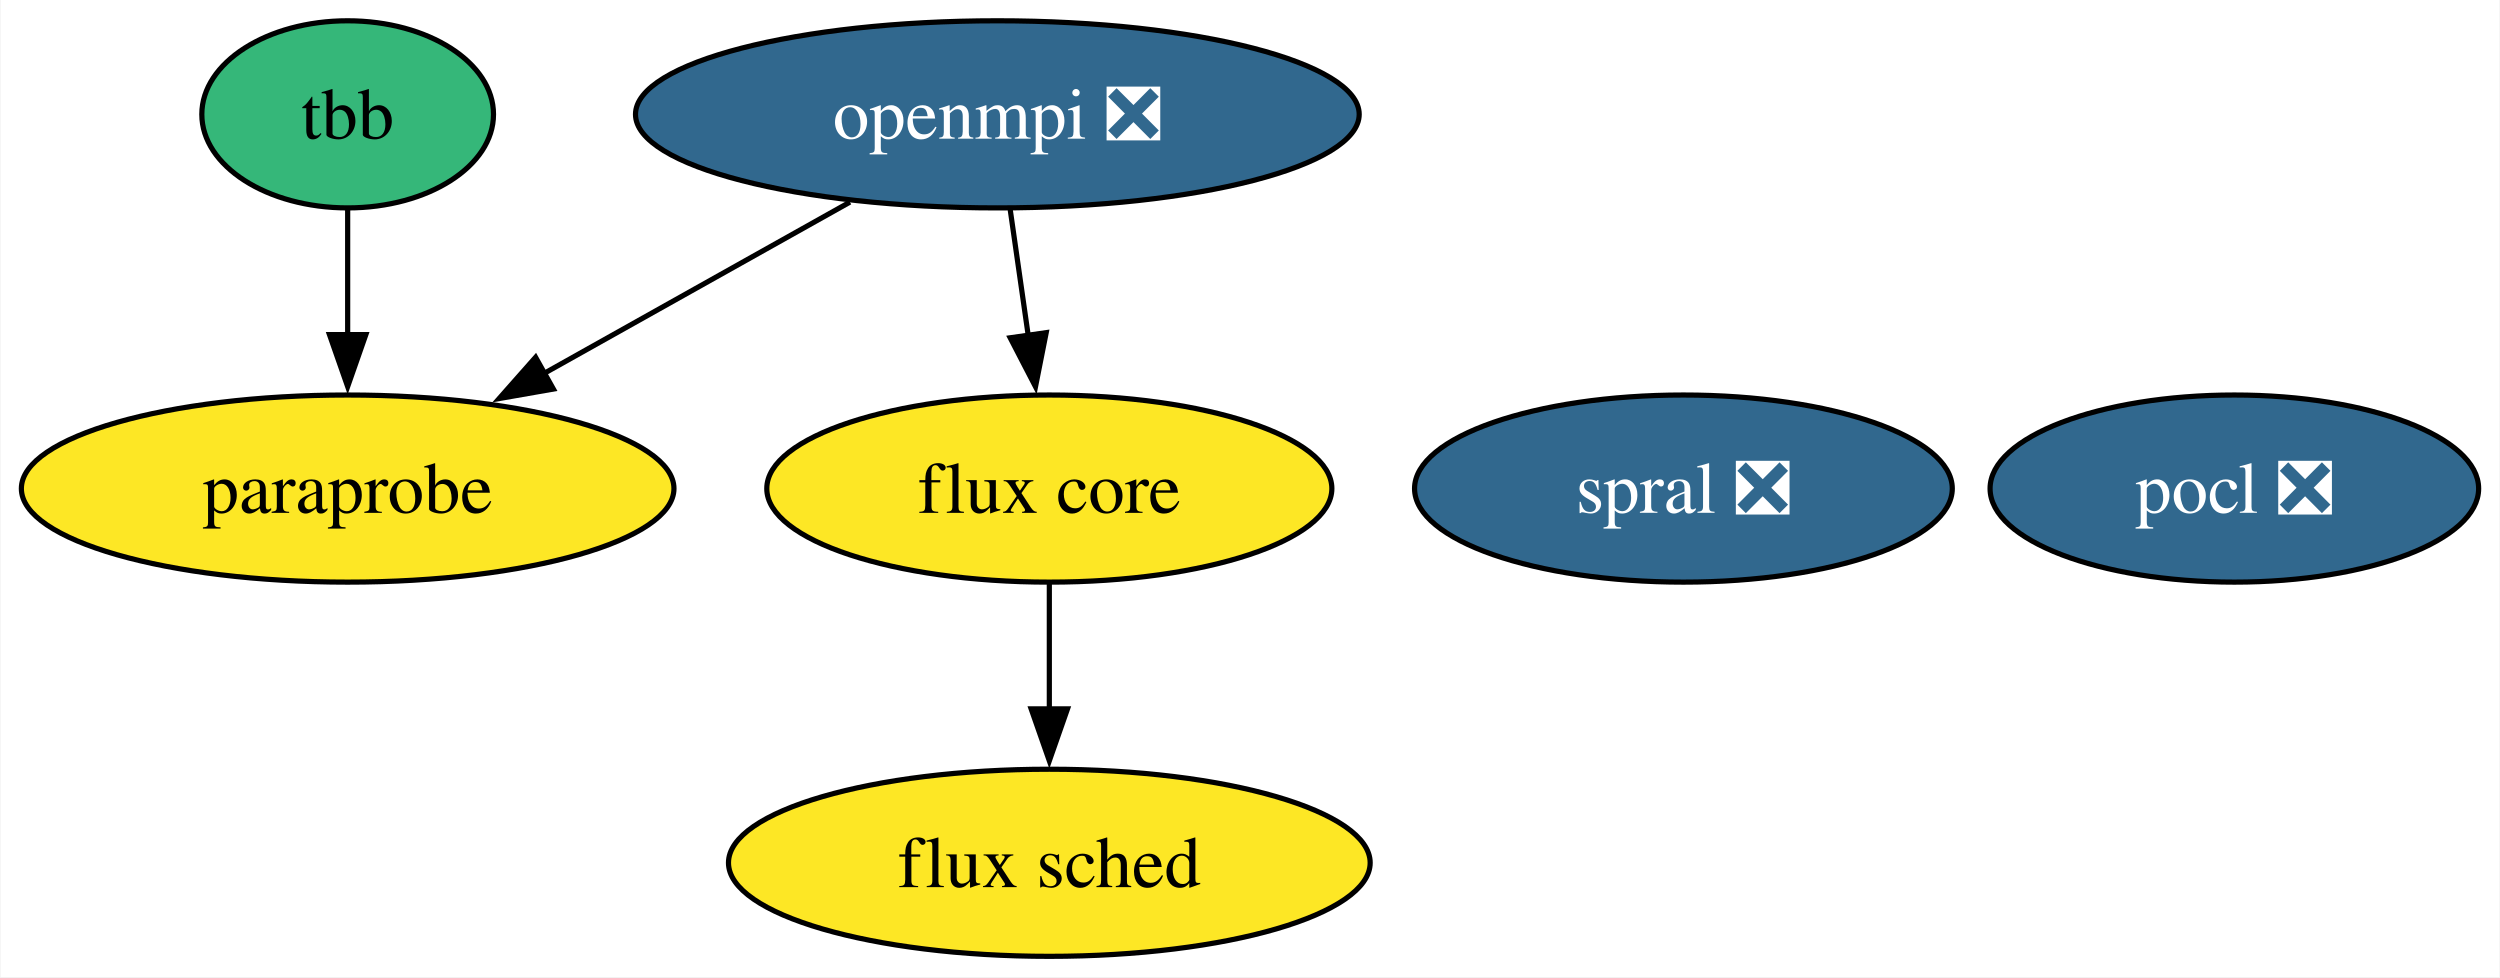
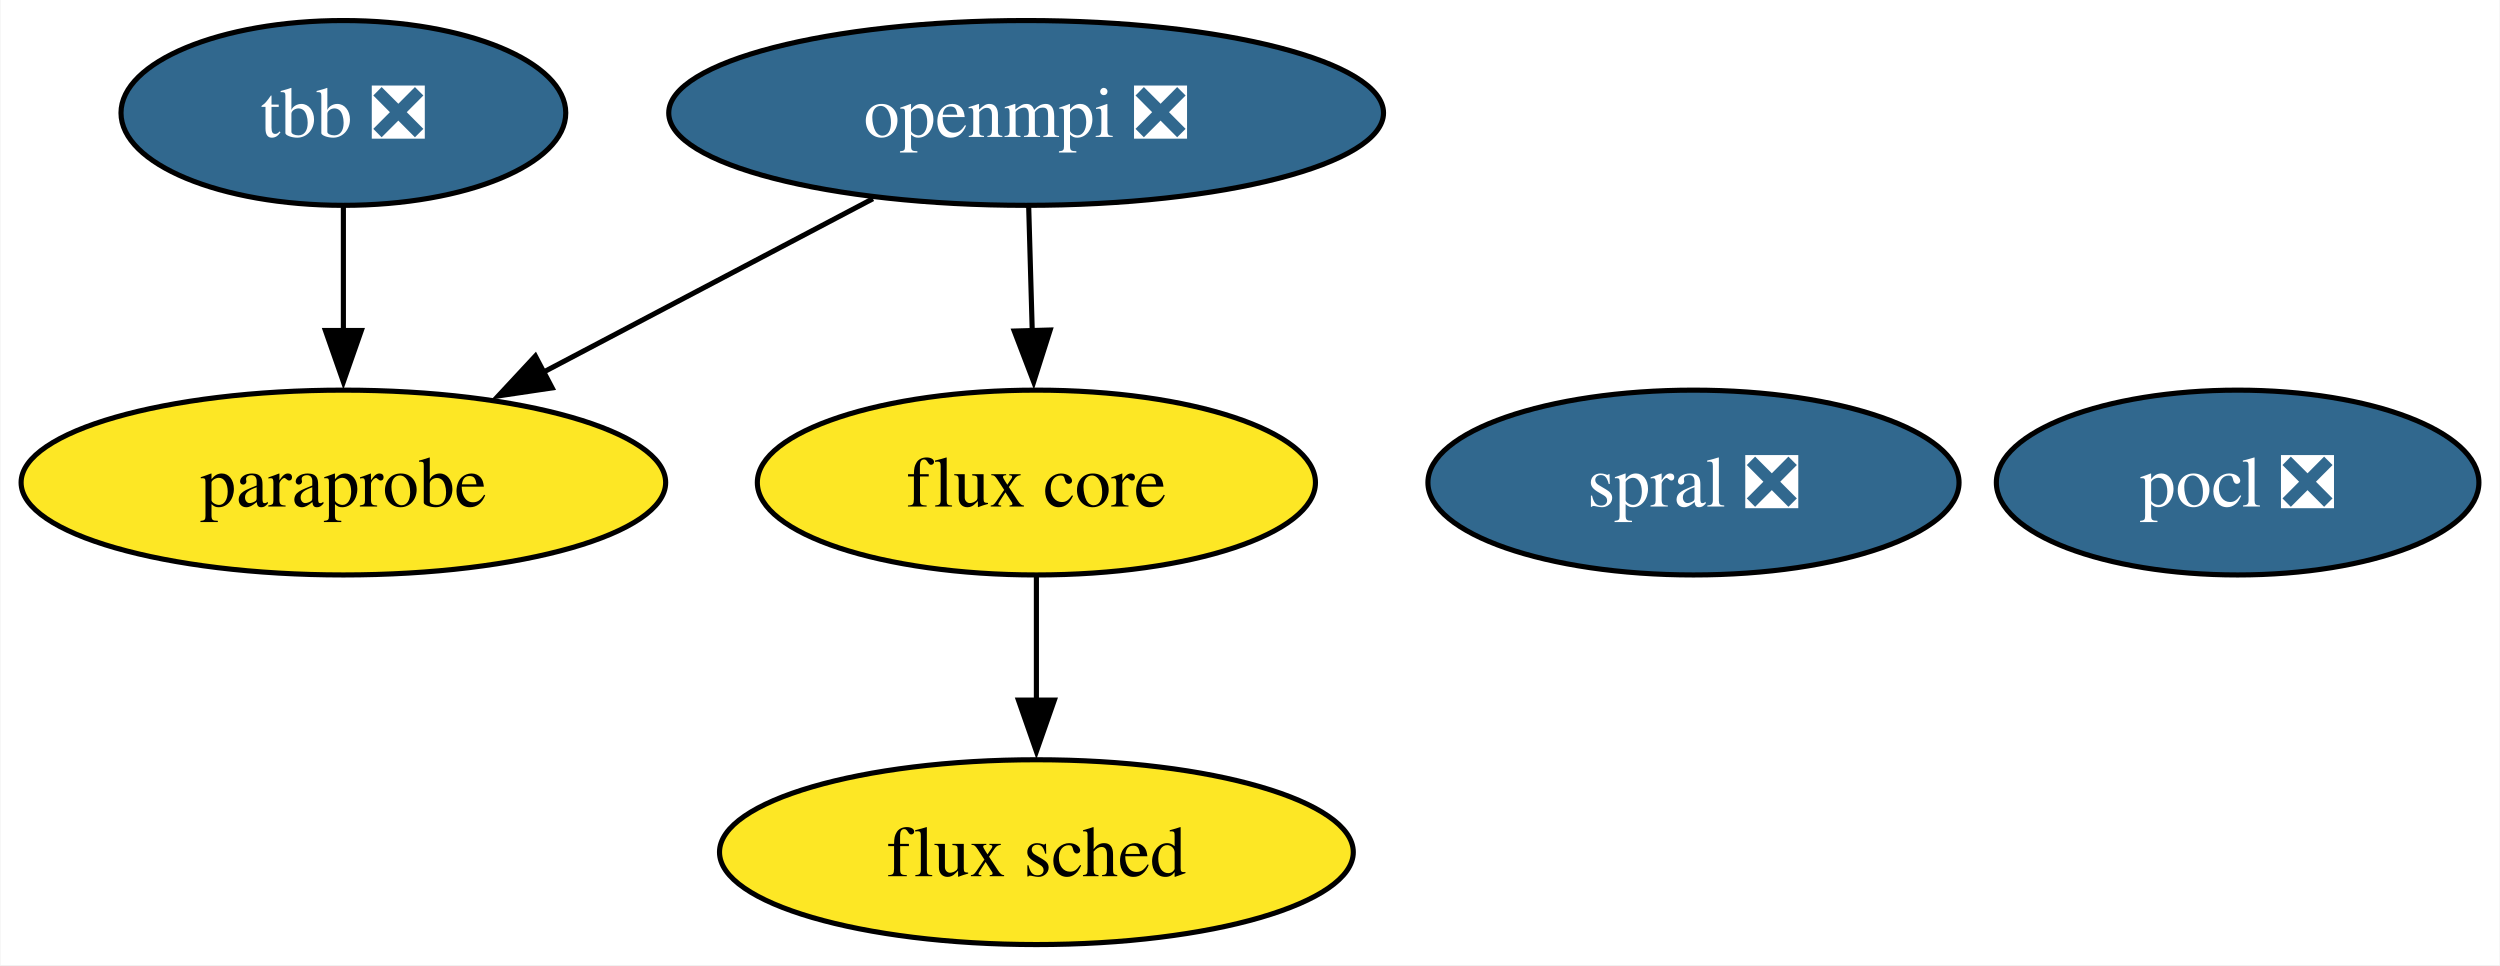
- <svg xmlns="http://www.w3.org/2000/svg" xmlns:xlink="http://www.w3.org/1999/xlink" width="481pt" height="188pt" viewBox="0.00 0.00 480.78 188.00">
+ <svg xmlns="http://www.w3.org/2000/svg" xmlns:xlink="http://www.w3.org/1999/xlink" width="487pt" height="188pt" viewBox="0.00 0.00 486.78 188.00">
  <g id="graph0" class="graph" transform="scale(1 1) rotate(0) translate(4 184)">
-     <polygon fill="white" stroke="none" points="-4,4 -4,-184 476.78,-184 476.78,4 -4,4" />
+     <polygon fill="white" stroke="none" points="-4,4 -4,-184 482.78,-184 482.78,4 -4,4" />
    <g id="node1" class="node">
      <g id="a_node1">
        <a xlink:href="https://github.com/conda-forge/openmpi-feedstock/pull/155" xlink:title="openmpi ❎">
-           <ellipse fill="#31688e" stroke="black" cx="187.78" cy="-162" rx="69.62" ry="18" />
-           <text text-anchor="middle" x="187.78" y="-157.32" font-family="Times,serif" font-size="14.00" fill="white">openmpi ❎</text>
+           <ellipse fill="#31688e" stroke="black" cx="195.78" cy="-162" rx="69.62" ry="18" />
+           <text text-anchor="middle" x="195.78" y="-157.32" font-family="Times,serif" font-size="14.00" fill="white">openmpi ❎</text>
        </a>
      </g>
    </g>
    <g id="node4" class="node">
      <g id="a_node4">
        <a xlink:href="https://github.com/conda-forge/paraprobe-feedstock" xlink:title="paraprobe">
          <ellipse fill="#fde725" stroke="black" cx="62.78" cy="-90" rx="62.78" ry="18" />
          <text text-anchor="middle" x="62.78" y="-85.33" font-family="Times,serif" font-size="14.00">paraprobe</text>
        </a>
      </g>
    </g>
    <g id="edge2" class="edge">
-       <path fill="none" stroke="black" d="M159.42,-145.12C141.96,-135.34 119.36,-122.69 100.42,-112.07" />
-       <polygon fill="black" stroke="black" points="102.36,-109.15 91.92,-107.32 98.94,-115.26 102.36,-109.15" />
+       <path fill="none" stroke="black" d="M165.93,-145.29C146.93,-135.29 122.13,-122.23 101.6,-111.43" />
+       <polygon fill="black" stroke="black" points="103.44,-108.44 92.96,-106.88 100.18,-114.64 103.44,-108.44" />
    </g>
    <g id="node5" class="node">
      <g id="a_node5">
        <a xlink:href="https://github.com/conda-forge/flux-core-feedstock" xlink:title="flux core">
          <ellipse fill="#fde725" stroke="black" cx="197.78" cy="-90" rx="54.36" ry="18" />
          <text text-anchor="middle" x="197.78" y="-85.33" font-family="Times,serif" font-size="14.00">flux core</text>
        </a>
      </g>
    </g>
    <g id="edge1" class="edge">
-       <path fill="none" stroke="black" d="M190.25,-143.7C191.31,-136.32 192.56,-127.52 193.75,-119.25" />
-       <polygon fill="black" stroke="black" points="197.18,-120 195.12,-109.6 190.25,-119.01 197.18,-120" />
+       <path fill="none" stroke="black" d="M196.28,-143.7C196.49,-136.41 196.73,-127.73 196.97,-119.54" />
+       <polygon fill="black" stroke="black" points="200.46,-119.71 197.25,-109.62 193.47,-119.51 200.46,-119.71" />
    </g>
    <g id="node2" class="node">
      <g id="a_node2">
        <a xlink:href="https://github.com/conda-forge/pocl-feedstock/pull/98" xlink:title="pocl ❎">
-           <ellipse fill="#31688e" stroke="black" cx="425.78" cy="-90" rx="47" ry="18" />
-           <text text-anchor="middle" x="425.78" y="-85.33" font-family="Times,serif" font-size="14.00" fill="white">pocl ❎</text>
+           <ellipse fill="#31688e" stroke="black" cx="431.78" cy="-90" rx="47" ry="18" />
+           <text text-anchor="middle" x="431.78" y="-85.33" font-family="Times,serif" font-size="14.00" fill="white">pocl ❎</text>
        </a>
      </g>
    </g>
    <g id="node3" class="node">
      <g id="a_node3">
-         <a xlink:href="https://github.com/conda-forge/tbb-feedstock" xlink:title="tbb">
-           <ellipse fill="#35b779" stroke="black" cx="62.78" cy="-162" rx="28.06" ry="18" />
-           <text text-anchor="middle" x="62.78" y="-157.32" font-family="Times,serif" font-size="14.00">tbb</text>
+         <a xlink:href="https://github.com/conda-forge/tbb-feedstock/pull/125" xlink:title="tbb ❎">
+           <ellipse fill="#31688e" stroke="black" cx="62.78" cy="-162" rx="43.32" ry="18" />
+           <text text-anchor="middle" x="62.78" y="-157.32" font-family="Times,serif" font-size="14.00" fill="white">tbb ❎</text>
        </a>
      </g>
    </g>
    <g id="edge3" class="edge">
      <path fill="none" stroke="black" d="M62.78,-143.7C62.78,-136.41 62.78,-127.73 62.78,-119.54" />
      <polygon fill="black" stroke="black" points="66.28,-119.62 62.78,-109.62 59.28,-119.62 66.28,-119.62" />
    </g>
    <g id="node6" class="node">
      <g id="a_node6">
        <a xlink:href="https://github.com/conda-forge/flux-sched-feedstock" xlink:title="flux sched">
          <ellipse fill="#fde725" stroke="black" cx="197.78" cy="-18" rx="61.73" ry="18" />
          <text text-anchor="middle" x="197.78" y="-13.32" font-family="Times,serif" font-size="14.00">flux sched</text>
        </a>
      </g>
    </g>
    <g id="edge4" class="edge">
      <path fill="none" stroke="black" d="M197.78,-71.7C197.78,-64.41 197.78,-55.73 197.78,-47.54" />
      <polygon fill="black" stroke="black" points="201.28,-47.62 197.78,-37.62 194.28,-47.62 201.28,-47.62" />
    </g>
    <g id="node7" class="node">
      <g id="a_node7">
        <a xlink:href="https://github.com/conda-forge/spral-feedstock/pull/13" xlink:title="spral ❎">
-           <ellipse fill="#31688e" stroke="black" cx="319.78" cy="-90" rx="51.73" ry="18" />
-           <text text-anchor="middle" x="319.78" y="-85.33" font-family="Times,serif" font-size="14.00" fill="white">spral ❎</text>
+           <ellipse fill="#31688e" stroke="black" cx="325.78" cy="-90" rx="51.73" ry="18" />
+           <text text-anchor="middle" x="325.78" y="-85.33" font-family="Times,serif" font-size="14.00" fill="white">spral ❎</text>
        </a>
      </g>
    </g>
  </g>
</svg>
